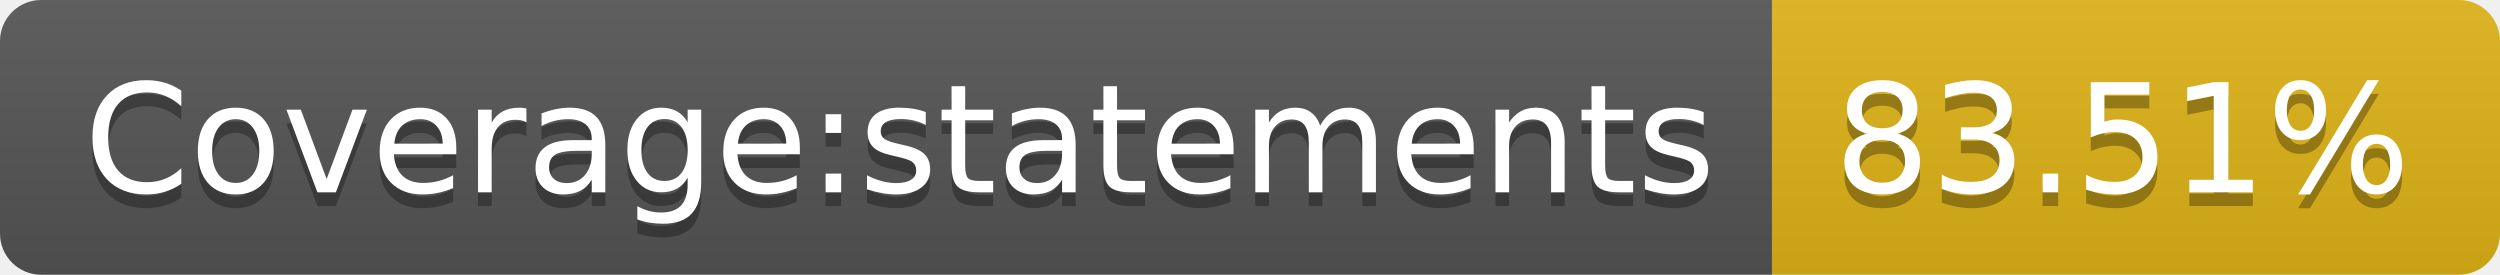
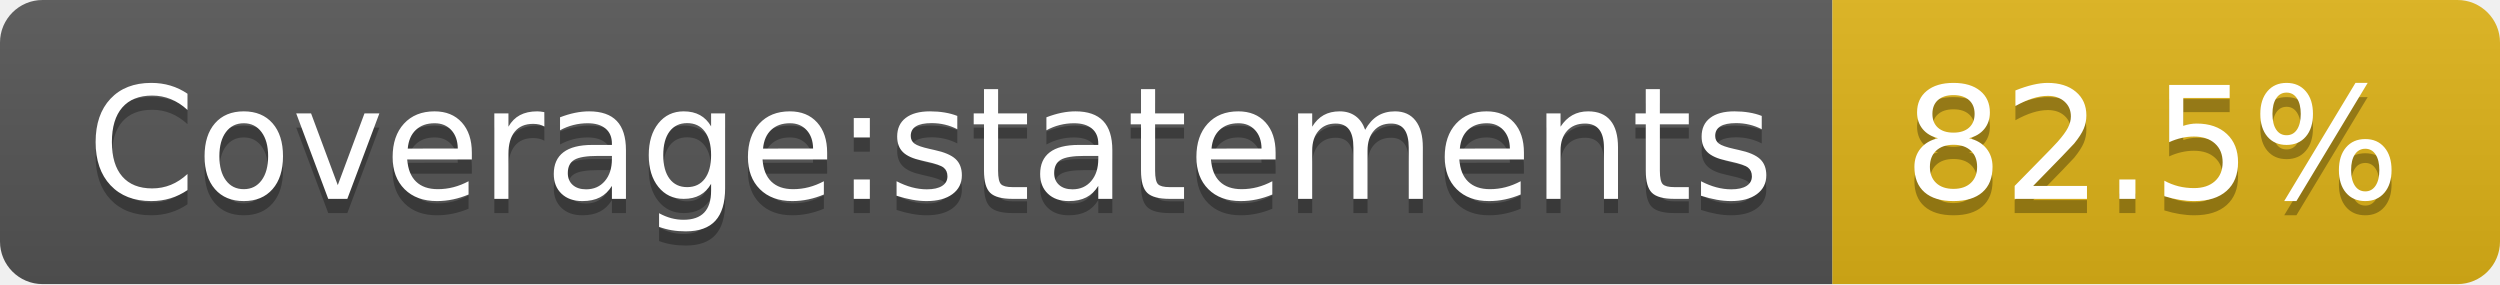
- <svg xmlns="http://www.w3.org/2000/svg" width="182" height="20" role="img" aria-label="Coverage:statements: 83.51%">
+ <svg xmlns="http://www.w3.org/2000/svg" width="176" height="20" role="img" aria-label="Coverage:statements: 82.5%">
  <linearGradient id="s" x2="0" y2="100%">
    <stop offset="0" stop-color="#bbb" stop-opacity=".1" />
    <stop offset="1" stop-opacity=".1" />
  </linearGradient>
  <clipPath id="r">
-     <rect width="182" height="20" rx="3" fill="#fff" />
+     <rect width="176" height="20" rx="3" fill="#fff" />
  </clipPath>
  <g clip-path="url(#r)">
    <rect width="129" height="20" fill="#555" />
-     <rect x="129" width="53" height="20" fill="#dfb317" />
-     <rect width="182" height="20" fill="url(#s)" />
+     <rect x="129" width="47" height="20" fill="#dfb317" />
+     <rect width="176" height="20" fill="url(#s)" />
  </g>
  <g fill="#fff" text-anchor="middle" font-family="Verdana,Geneva,DejaVu Sans,sans-serif" text-rendering="geometricPrecision" font-size="110">
    <text aria-hidden="true" x="655" y="150" fill="#010101" fill-opacity=".3" transform="scale(.1)" textLength="1190">Coverage:statements</text>
    <text x="655" y="140" transform="scale(.1)" fill="#fff" textLength="1190">Coverage:statements</text>
-     <text aria-hidden="true" x="1545" y="150" fill="#010101" fill-opacity=".3" transform="scale(.1)" textLength="430">83.51%</text>
-     <text x="1545" y="140" transform="scale(.1)" fill="#fff" textLength="430">83.51%</text>
+     <text aria-hidden="true" x="1515" y="150" fill="#010101" fill-opacity=".3" transform="scale(.1)" textLength="370">82.5%</text>
+     <text x="1515" y="140" transform="scale(.1)" fill="#fff" textLength="370">82.5%</text>
  </g>
</svg>
